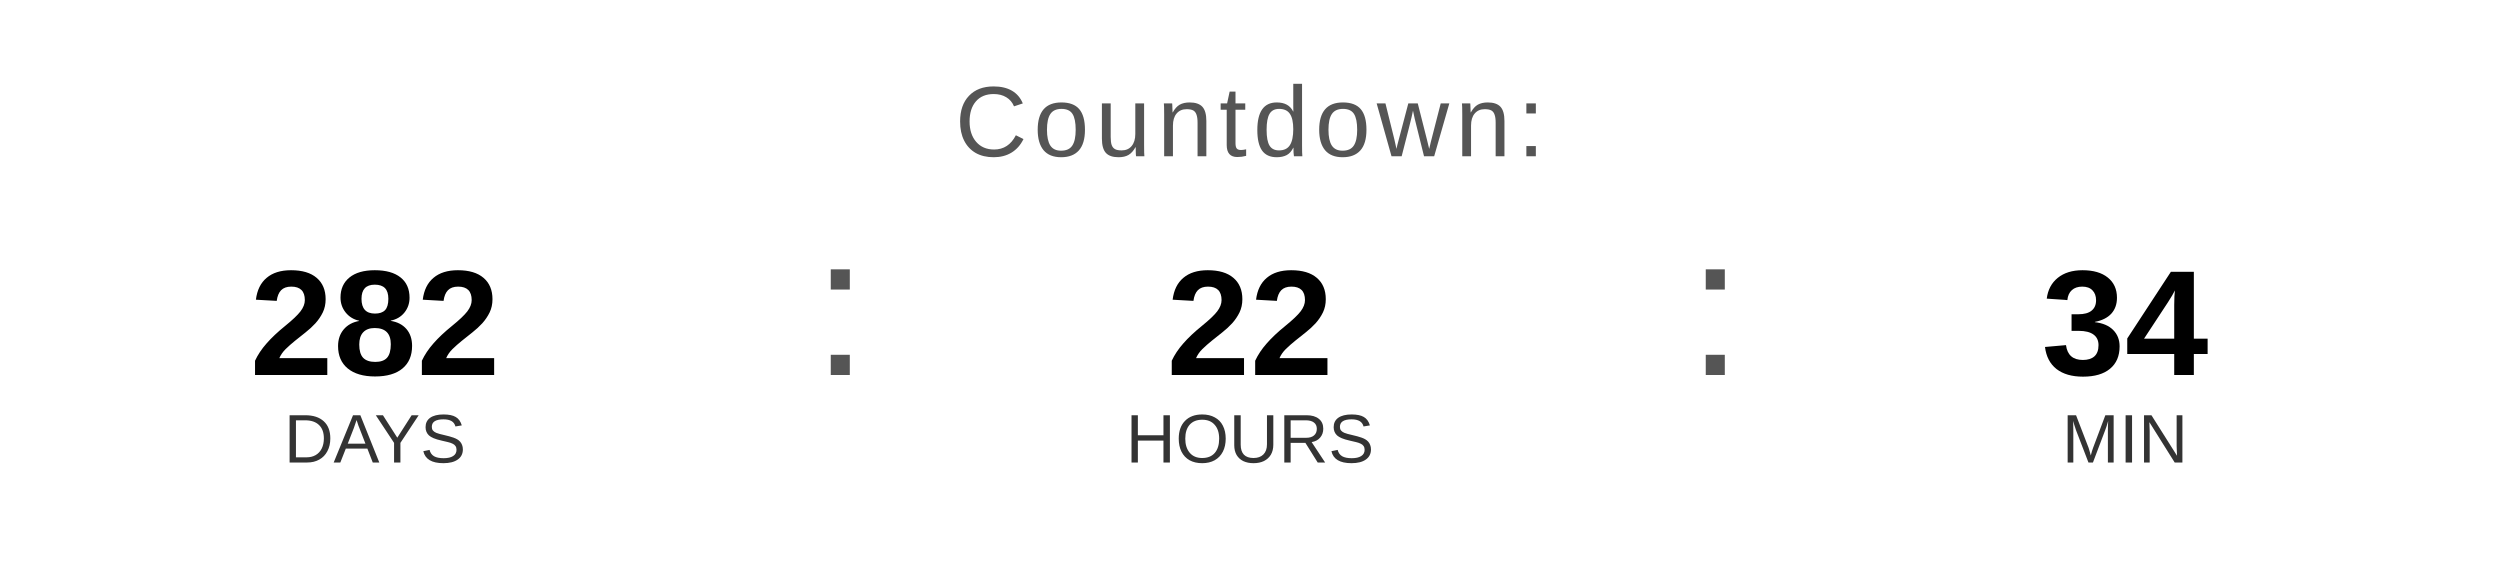
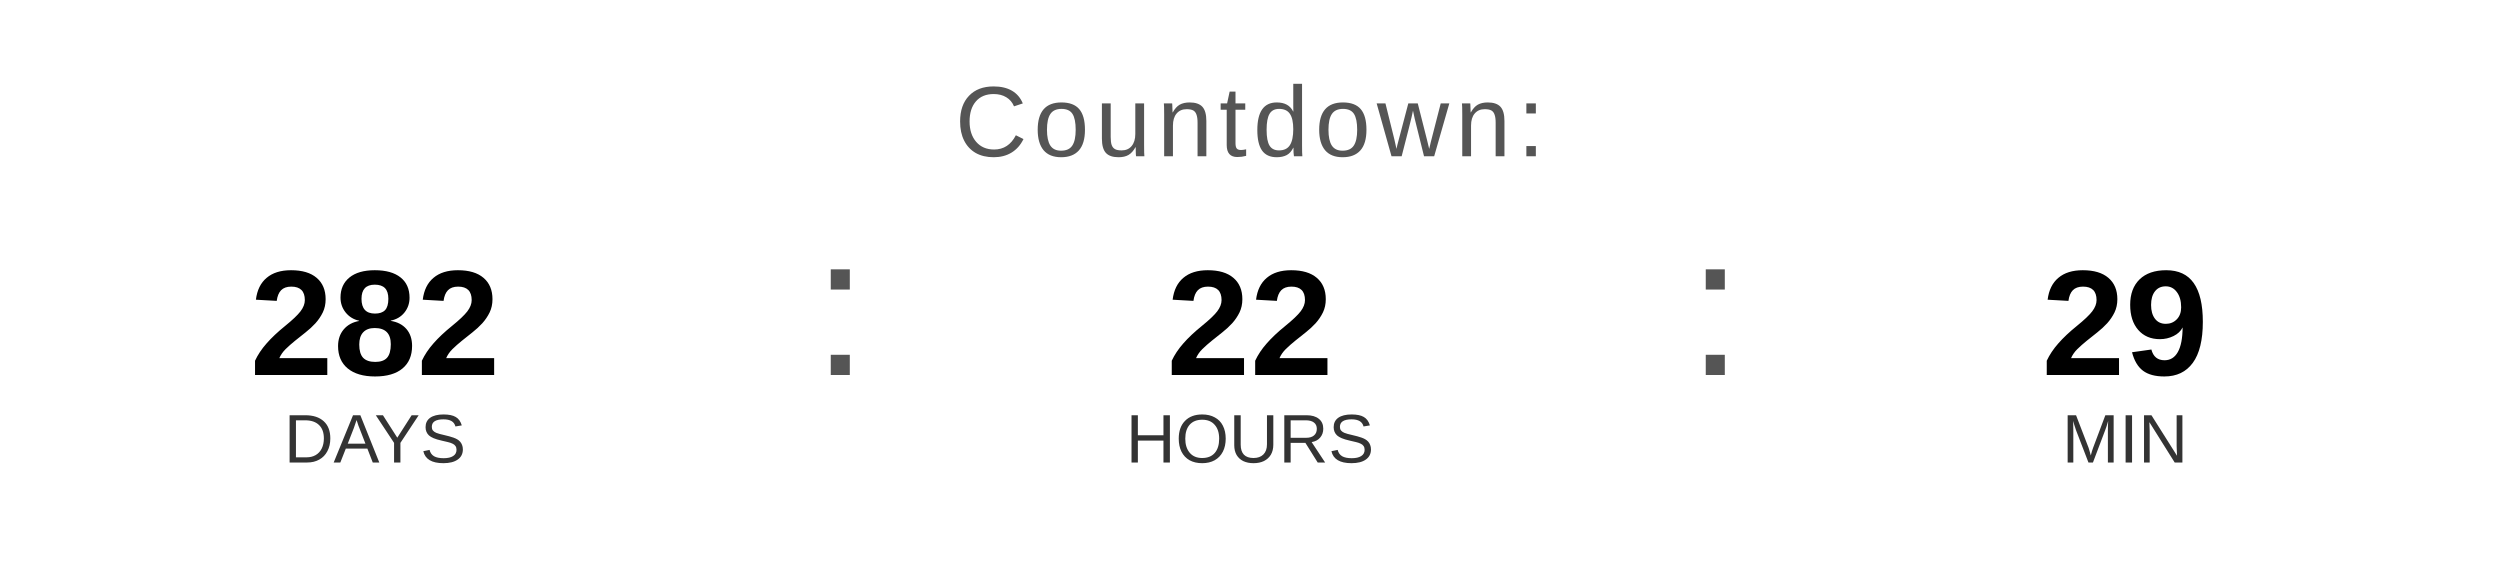
<svg xmlns="http://www.w3.org/2000/svg" width="400" height="90" viewBox="0 0 400 90">
  <text x="200" y="25" font-family="Arial, Helvetica, sans-serif" font-size="16" fill="#555555" text-anchor="middle" letter-spacing="1">
    Countdown:
  </text>
  <text x="60" y="60" font-family="Arial, Helvetica, sans-serif" font-size="24" font-weight="bold" fill="#000000" text-anchor="middle">282</text>
  <text x="60" y="74" font-family="Arial, Helvetica, sans-serif" font-size="11" fill="#333333" text-anchor="middle">DAYS</text>
  <text x="130" y="60" font-family="Arial, sans-serif" font-size="32" fill="#555555">:</text>
  <text x="200" y="60" font-family="Arial, Helvetica, sans-serif" font-size="24" font-weight="bold" fill="#000000" text-anchor="middle">22</text>
  <text x="200" y="74" font-family="Arial, Helvetica, sans-serif" font-size="11" fill="#333333" text-anchor="middle">HOURS</text>
  <text x="270" y="60" font-family="Arial, sans-serif" font-size="32" fill="#555555">:</text>
-   <text x="340" y="60" font-family="Arial, Helvetica, sans-serif" font-size="24" font-weight="bold" fill="#000000" text-anchor="middle">34</text>
+   <text x="340" y="60" font-family="Arial, Helvetica, sans-serif" font-size="24" font-weight="bold" fill="#000000" text-anchor="middle">29</text>
  <text x="340" y="74" font-family="Arial, Helvetica, sans-serif" font-size="11" fill="#333333" text-anchor="middle">MIN</text>
</svg>
